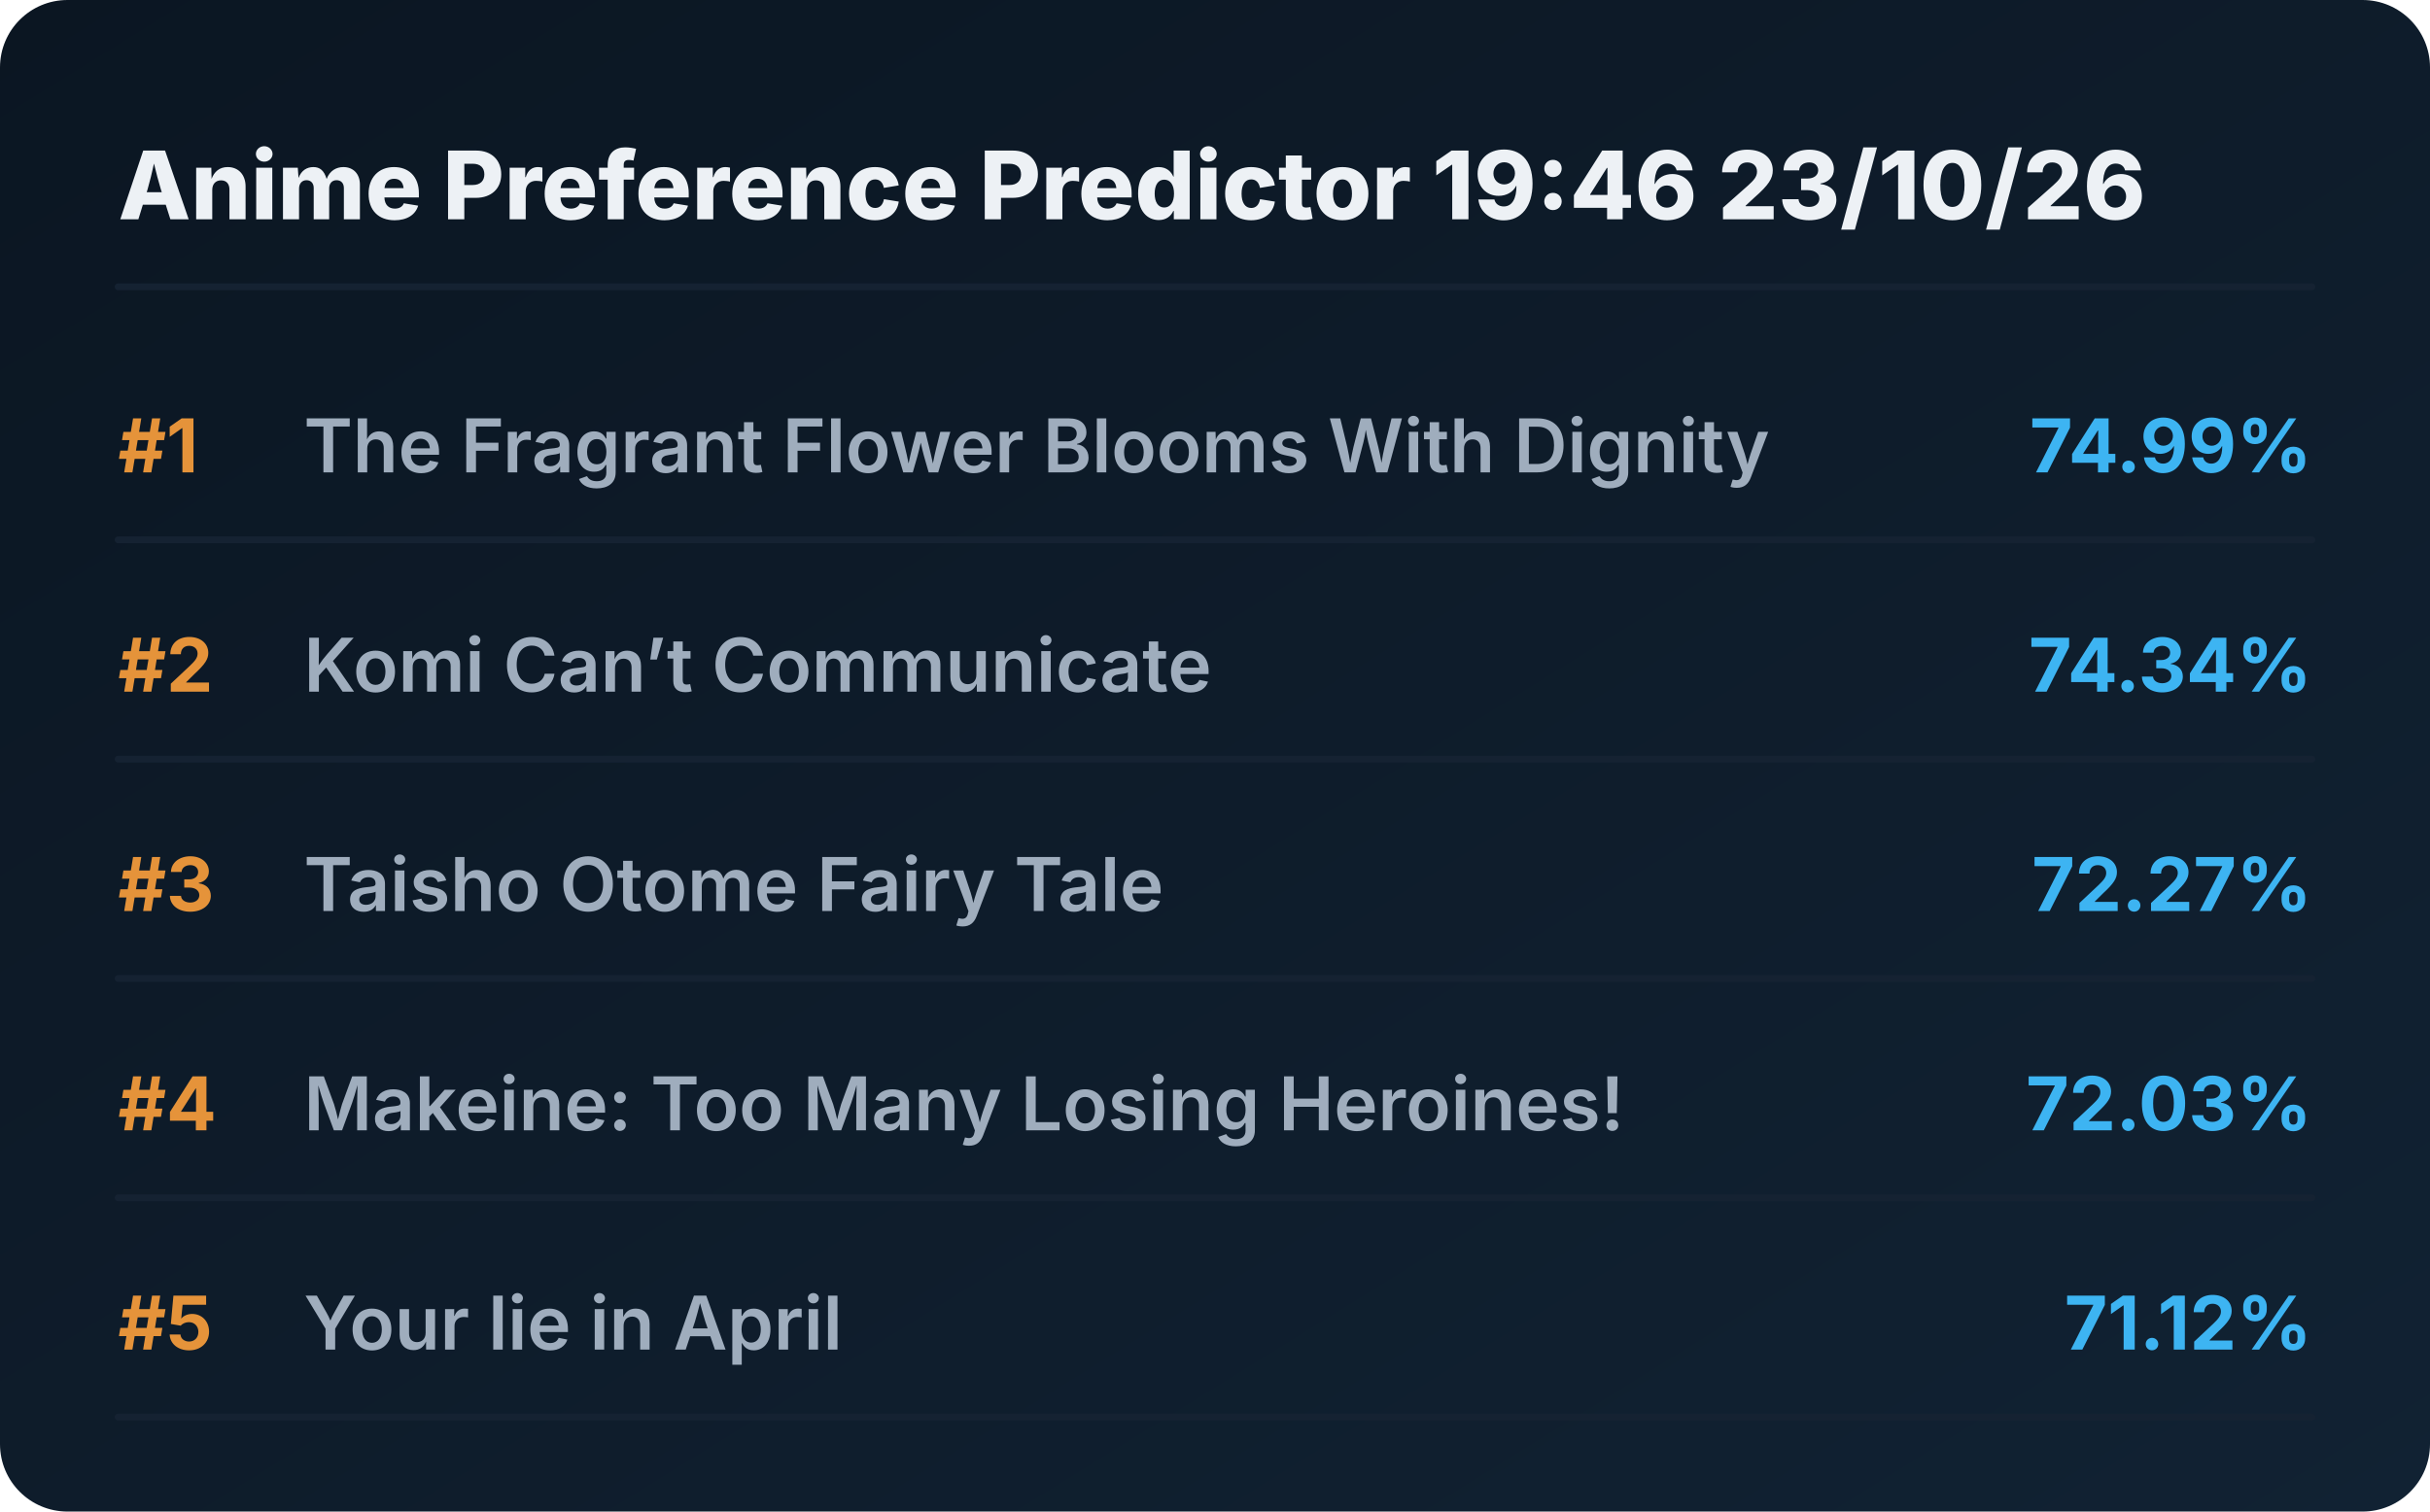
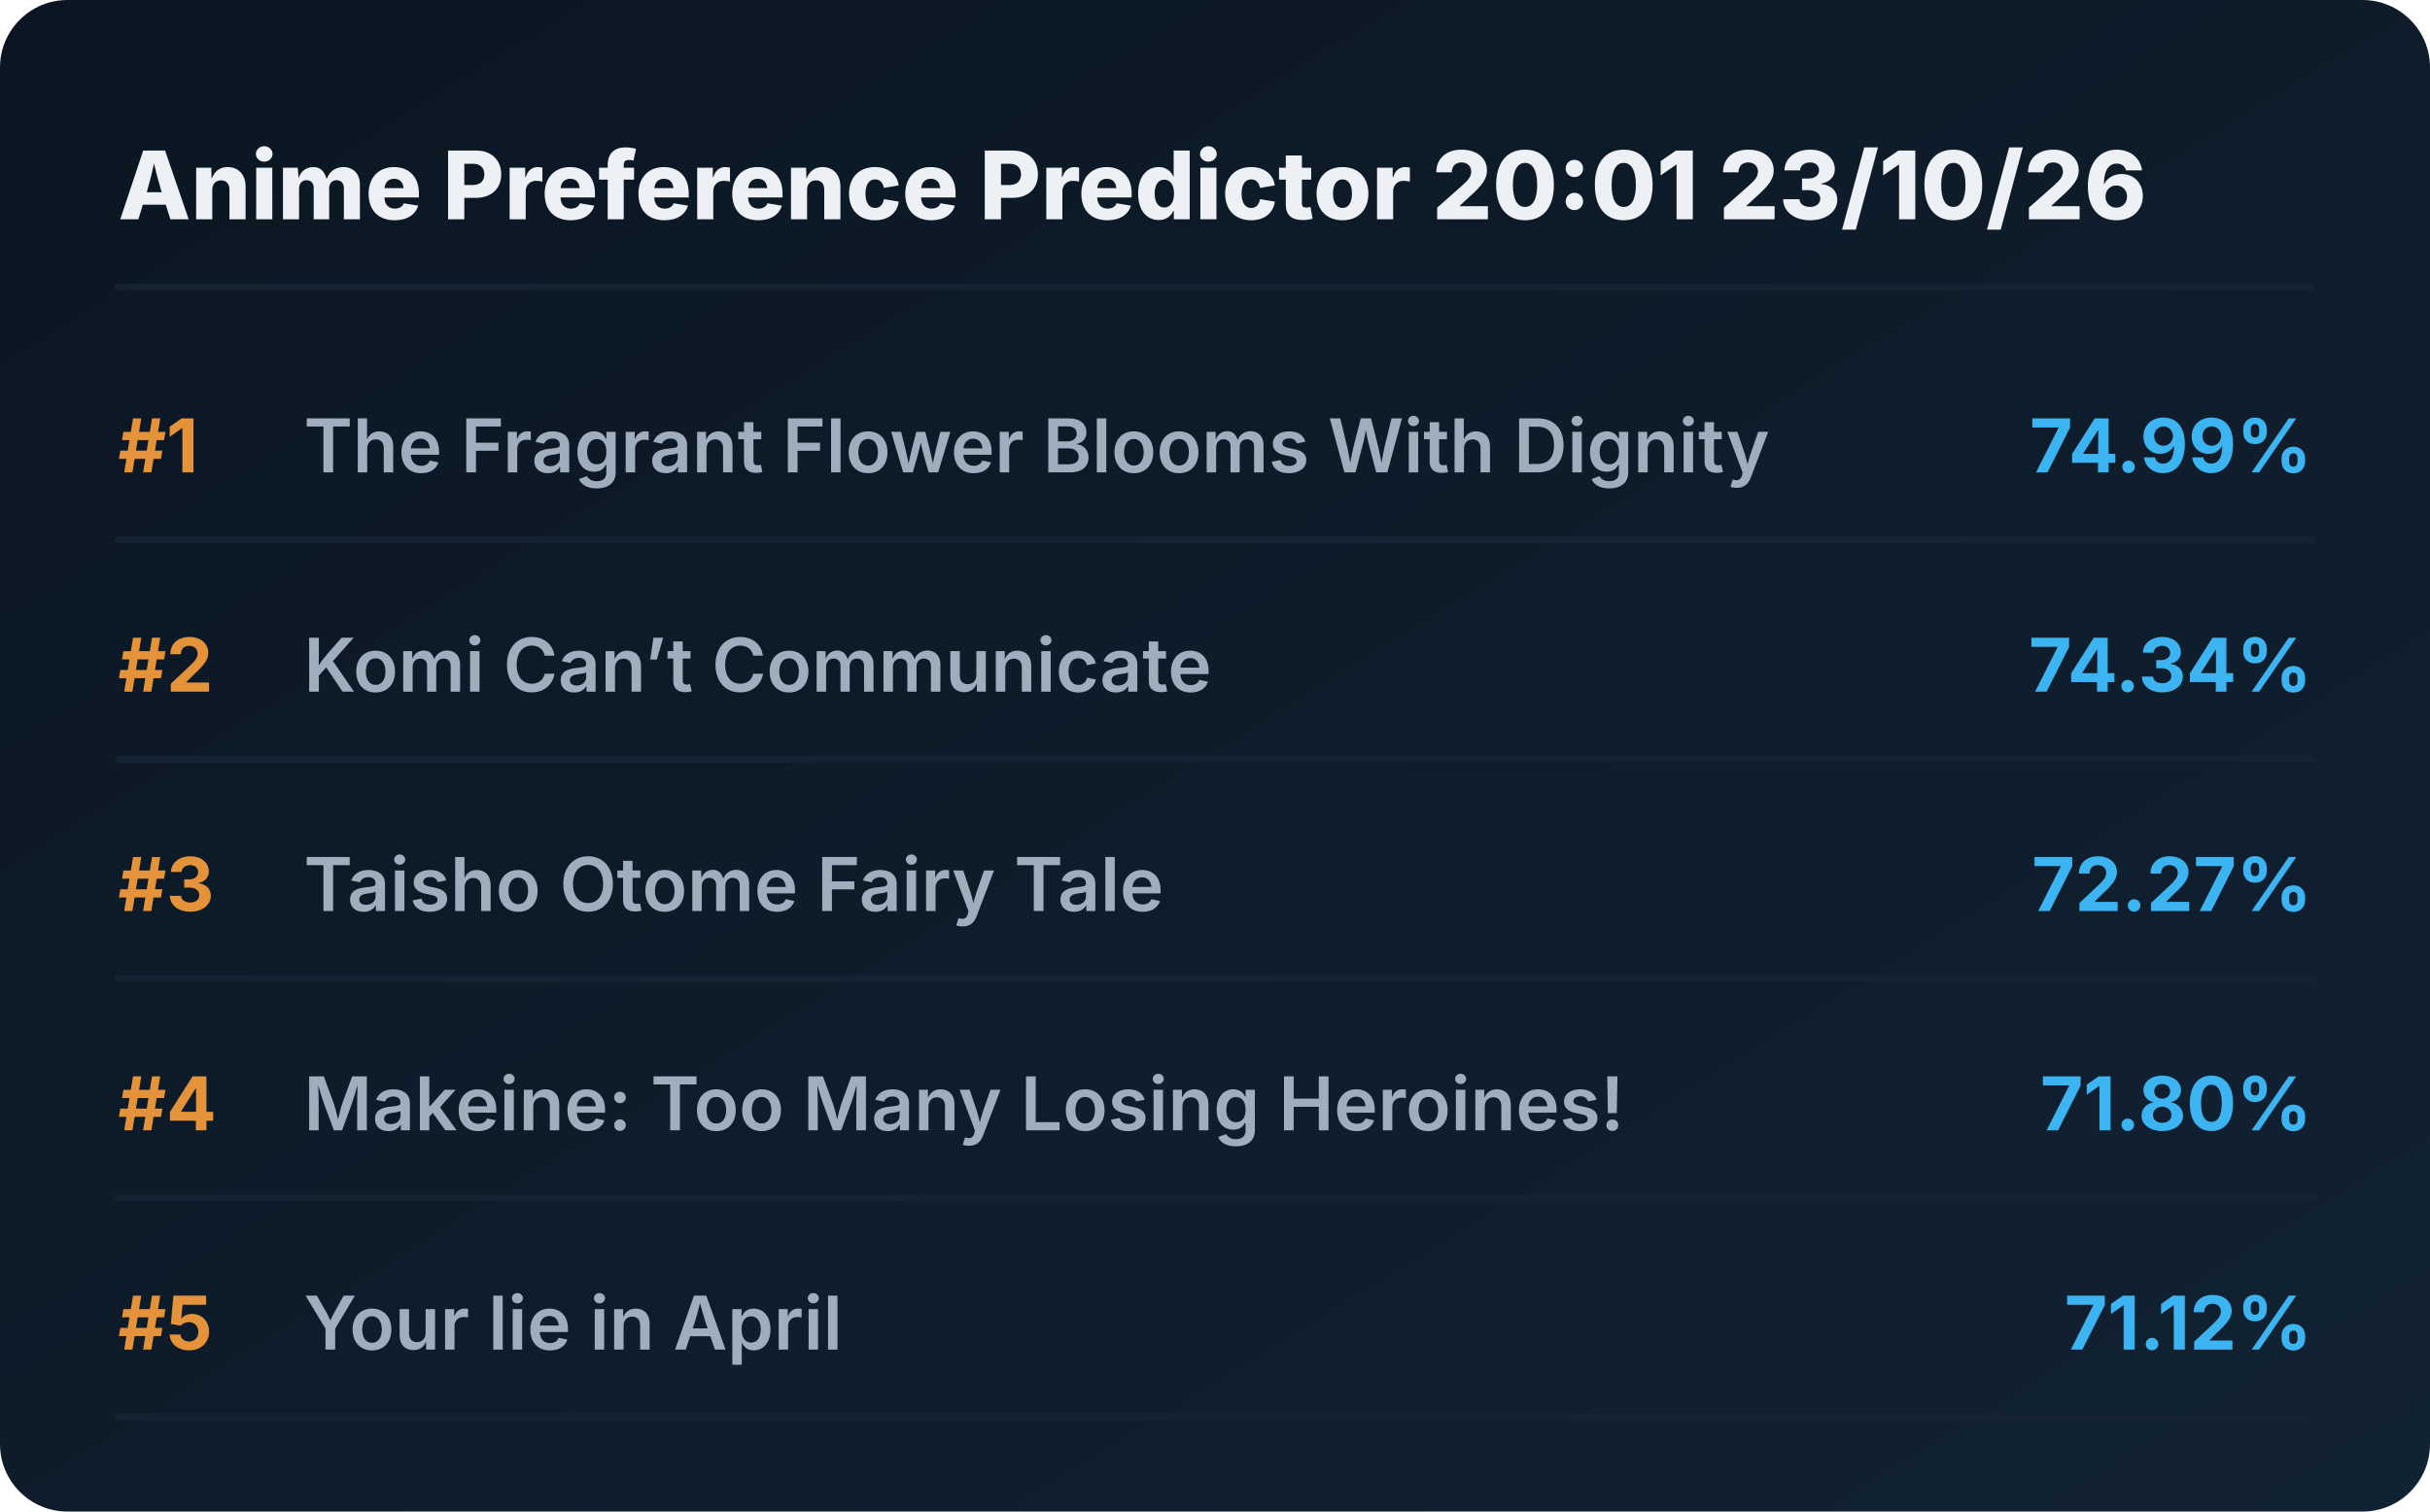
<svg xmlns="http://www.w3.org/2000/svg" viewBox="0 0 720 448" preserveAspectRatio="xMidYMid meet" style="width: 100%; height: auto; max-width: 720px;">
  <defs>
    <linearGradient id="boxGrad" x1="0%" y1="0%" x2="100%" y2="100%">
      <stop offset="0%" stop-color="#0b1622" />
      <stop offset="100%" stop-color="#112233" />
    </linearGradient>
    <clipPath id="titleClip">
      <rect x="90" y="0" width="510" height="100%" />
    </clipPath>
  </defs>
  <style>
    .bg { fill: url(#boxGrad); rx: 20px; }
    .header { font-family: 'Overpass', 'Inter', system-ui, sans-serif; font-weight: 800; font-size: 28px; fill: #edf1f5; }
    .rank { font-family: 'Overpass', 'Inter', system-ui, sans-serif; font-weight: 700; font-size: 22px; fill: #e5933a; }
    .title { font-family: 'Overpass', 'Inter', system-ui, sans-serif; font-weight: 600; font-size: 22px; fill: #9fadbd; }
    .score { font-family: 'Overpass', 'Inter', system-ui, sans-serif; font-weight: 700; font-size: 22px; fill: #3db4f2; }
    .line { stroke: #152232; stroke-width: 2; stroke-linecap: round; }
  </style>
  <rect class="bg" width="720" height="448" />
-   <text x="35" y="65" class="header">Anime Preference Predictor 19:46 23/10/26</text>
+   <text x="35" y="65" class="header">Anime Preference Predictor 20:01 23/10/26</text>
  <line x1="35" y1="85" x2="685" y2="85" class="line" />
  <g transform="translate(0, 0)">
    <text x="35" y="140" class="rank">#1</text>
    <text x="90" y="140" class="title">The Fragrant Flower Blooms With Dignity</text>
    <text x="685" y="140" class="score" text-anchor="end">74.99%</text>
    <line x1="35" y1="160" x2="685" y2="160" class="line" />
  </g>
  <g transform="translate(0, 65)">
    <text x="35" y="140" class="rank">#2</text>
    <text x="90" y="140" class="title">Komi Can’t Communicate</text>
    <text x="685" y="140" class="score" text-anchor="end">74.34%</text>
    <line x1="35" y1="160" x2="685" y2="160" class="line" />
  </g>
  <g transform="translate(0, 130)">
    <text x="35" y="140" class="rank">#3</text>
    <text x="90" y="140" class="title">Taisho Otome Fairy Tale</text>
    <text x="685" y="140" class="score" text-anchor="end">72.27%</text>
    <line x1="35" y1="160" x2="685" y2="160" class="line" />
  </g>
  <g transform="translate(0, 195)">
    <text x="35" y="140" class="rank">#4</text>
    <text x="90" y="140" class="title">Makeine: Too Many Losing Heroines!</text>
-     <text x="685" y="140" class="score" text-anchor="end">72.03%</text>
+     <text x="685" y="140" class="score" text-anchor="end">71.80%</text>
    <line x1="35" y1="160" x2="685" y2="160" class="line" />
  </g>
  <g transform="translate(0, 260)">
    <text x="35" y="140" class="rank">#5</text>
    <text x="90" y="140" class="title">Your lie in April</text>
    <text x="685" y="140" class="score" text-anchor="end">71.12%</text>
    <line x1="35" y1="160" x2="685" y2="160" class="line" />
  </g>
</svg>
